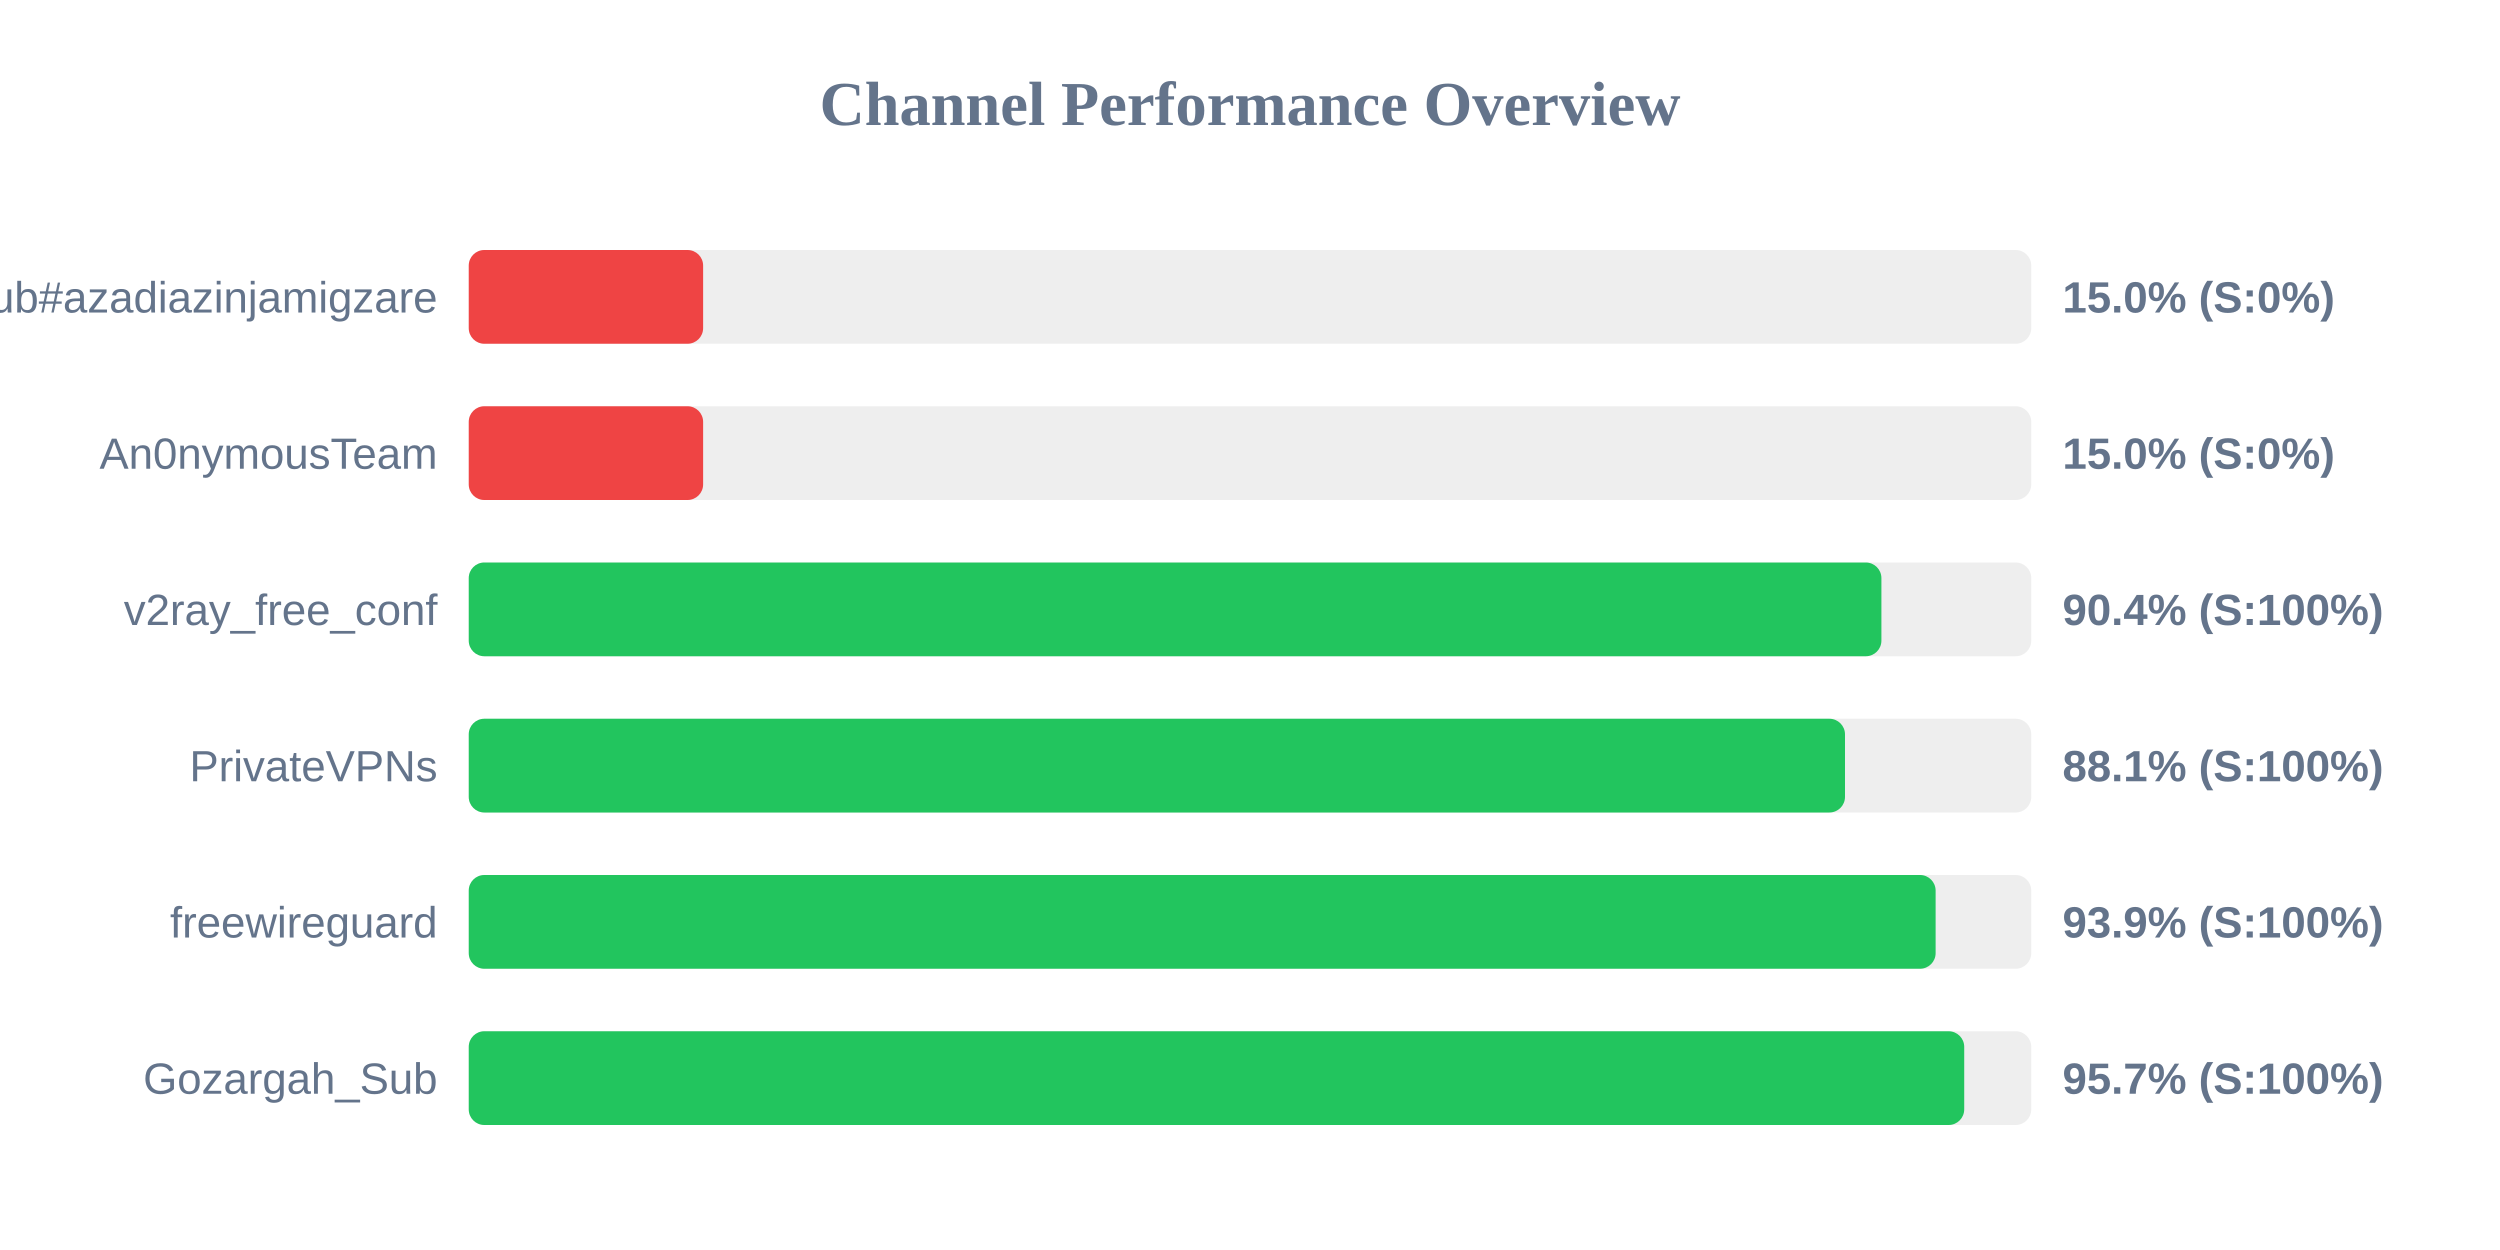
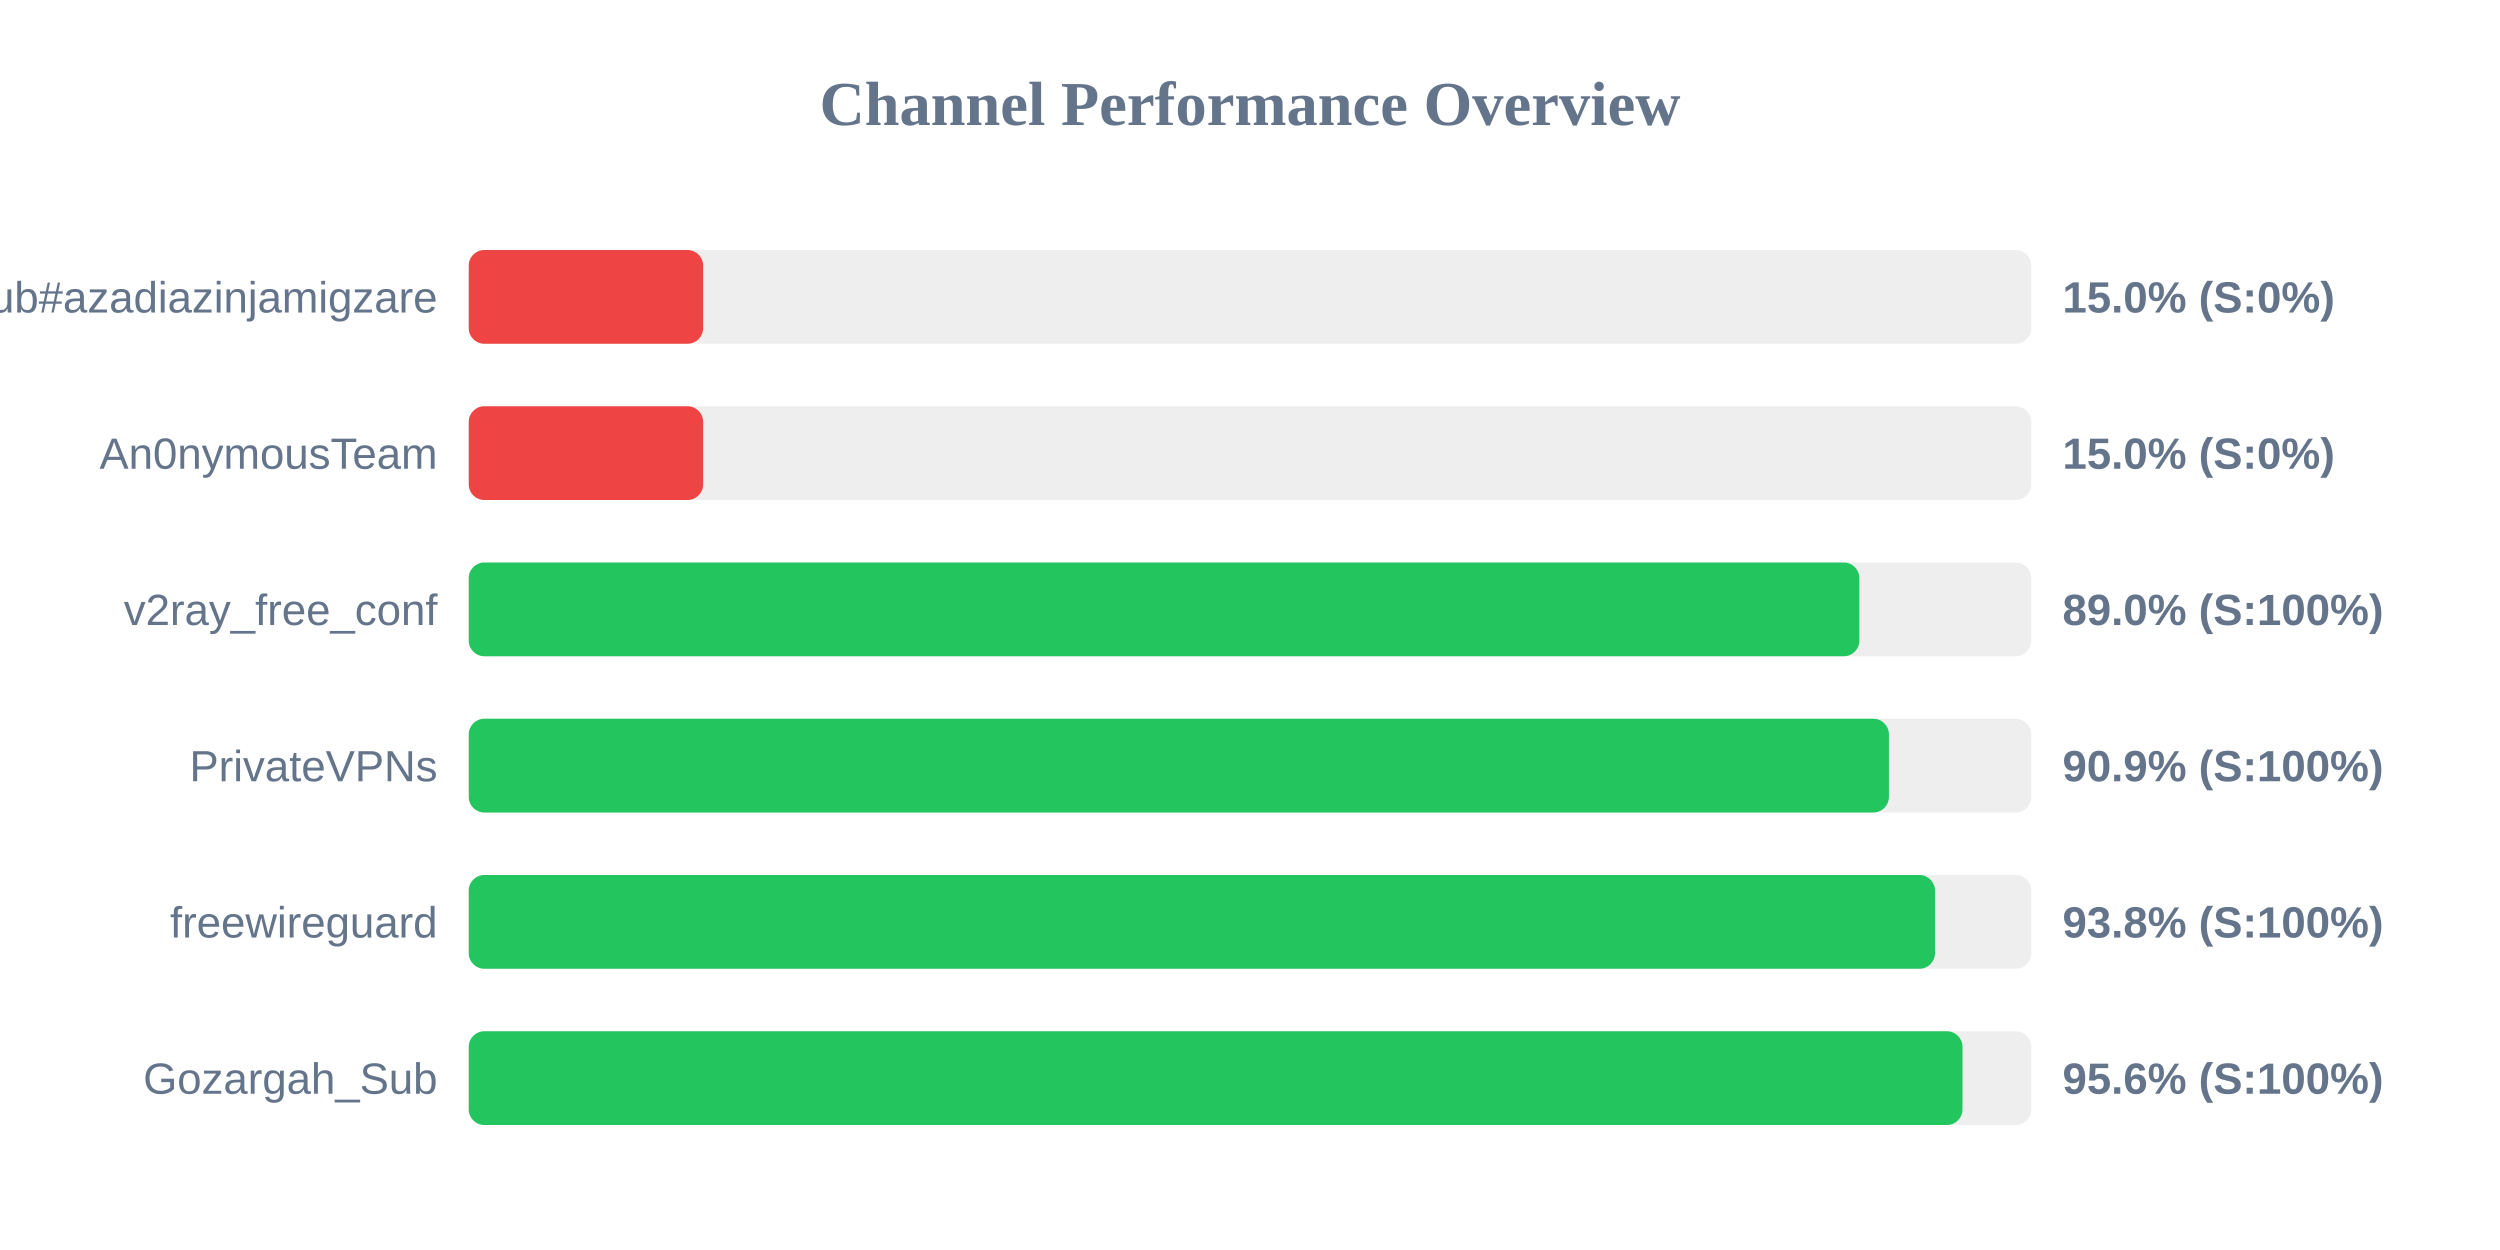
<svg xmlns="http://www.w3.org/2000/svg" width="800" height="400" version="1.1">
  <style>
        .row { font: 14px Arial; fill: #64748b; }
        .score { font: bold 14px Arial; fill: #64748b; }
    </style>
  <text x="400" y="40" text-anchor="middle" font-size="20px" font-weight="bold" fill="#64748b">Channel Performance Overview</text>
  <rect x="150" y="80" width="500" height="30" fill="#eee" rx="5" />
  <rect x="150" y="80" width="75.0" height="30" fill="#ef4444" rx="5" />
  <text x="140" y="100" text-anchor="end" class="row">Sub#azadiazinjamigzare</text>
  <text x="660" y="100" text-anchor="start" class="score">15.0% (S:0%)</text>
  <rect x="150" y="130" width="500" height="30" fill="#eee" rx="5" />
  <rect x="150" y="130" width="75.0" height="30" fill="#ef4444" rx="5" />
  <text x="140" y="150" text-anchor="end" class="row">An0nymousTeam</text>
  <text x="660" y="150" text-anchor="start" class="score">15.0% (S:0%)</text>
  <rect x="150" y="180" width="500" height="30" fill="#eee" rx="5" />
-   <rect x="150" y="180" width="452.05" height="30" fill="#22c55e" rx="5" />
+   <rect x="150" y="180" width="445.0" height="30" fill="#22c55e" rx="5" />
  <text x="140" y="200" text-anchor="end" class="row">v2ray_free_conf</text>
-   <text x="660" y="200" text-anchor="start" class="score">90.4% (S:100%)</text>
+   <text x="660" y="200" text-anchor="start" class="score">89.0% (S:100%)</text>
  <rect x="150" y="230" width="500" height="30" fill="#eee" rx="5" />
-   <rect x="150" y="230" width="440.4" height="30" fill="#22c55e" rx="5" />
+   <rect x="150" y="230" width="454.45" height="30" fill="#22c55e" rx="5" />
  <text x="140" y="250" text-anchor="end" class="row">PrivateVPNs</text>
-   <text x="660" y="250" text-anchor="start" class="score">88.1% (S:100%)</text>
+   <text x="660" y="250" text-anchor="start" class="score">90.9% (S:100%)</text>
  <rect x="150" y="280" width="500" height="30" fill="#eee" rx="5" />
-   <rect x="150" y="280" width="469.4" height="30" fill="#22c55e" rx="5" />
+   <rect x="150" y="280" width="469.2" height="30" fill="#22c55e" rx="5" />
  <text x="140" y="300" text-anchor="end" class="row">freewireguard</text>
-   <text x="660" y="300" text-anchor="start" class="score">93.9% (S:100%)</text>
+   <text x="660" y="300" text-anchor="start" class="score">93.8% (S:100%)</text>
  <rect x="150" y="330" width="500" height="30" fill="#eee" rx="5" />
-   <rect x="150" y="330" width="478.55" height="30" fill="#22c55e" rx="5" />
+   <rect x="150" y="330" width="478.0" height="30" fill="#22c55e" rx="5" />
  <text x="140" y="350" text-anchor="end" class="row">Gozargah_Sub</text>
-   <text x="660" y="350" text-anchor="start" class="score">95.7% (S:100%)</text>
+   <text x="660" y="350" text-anchor="start" class="score">95.6% (S:100%)</text>
</svg>
